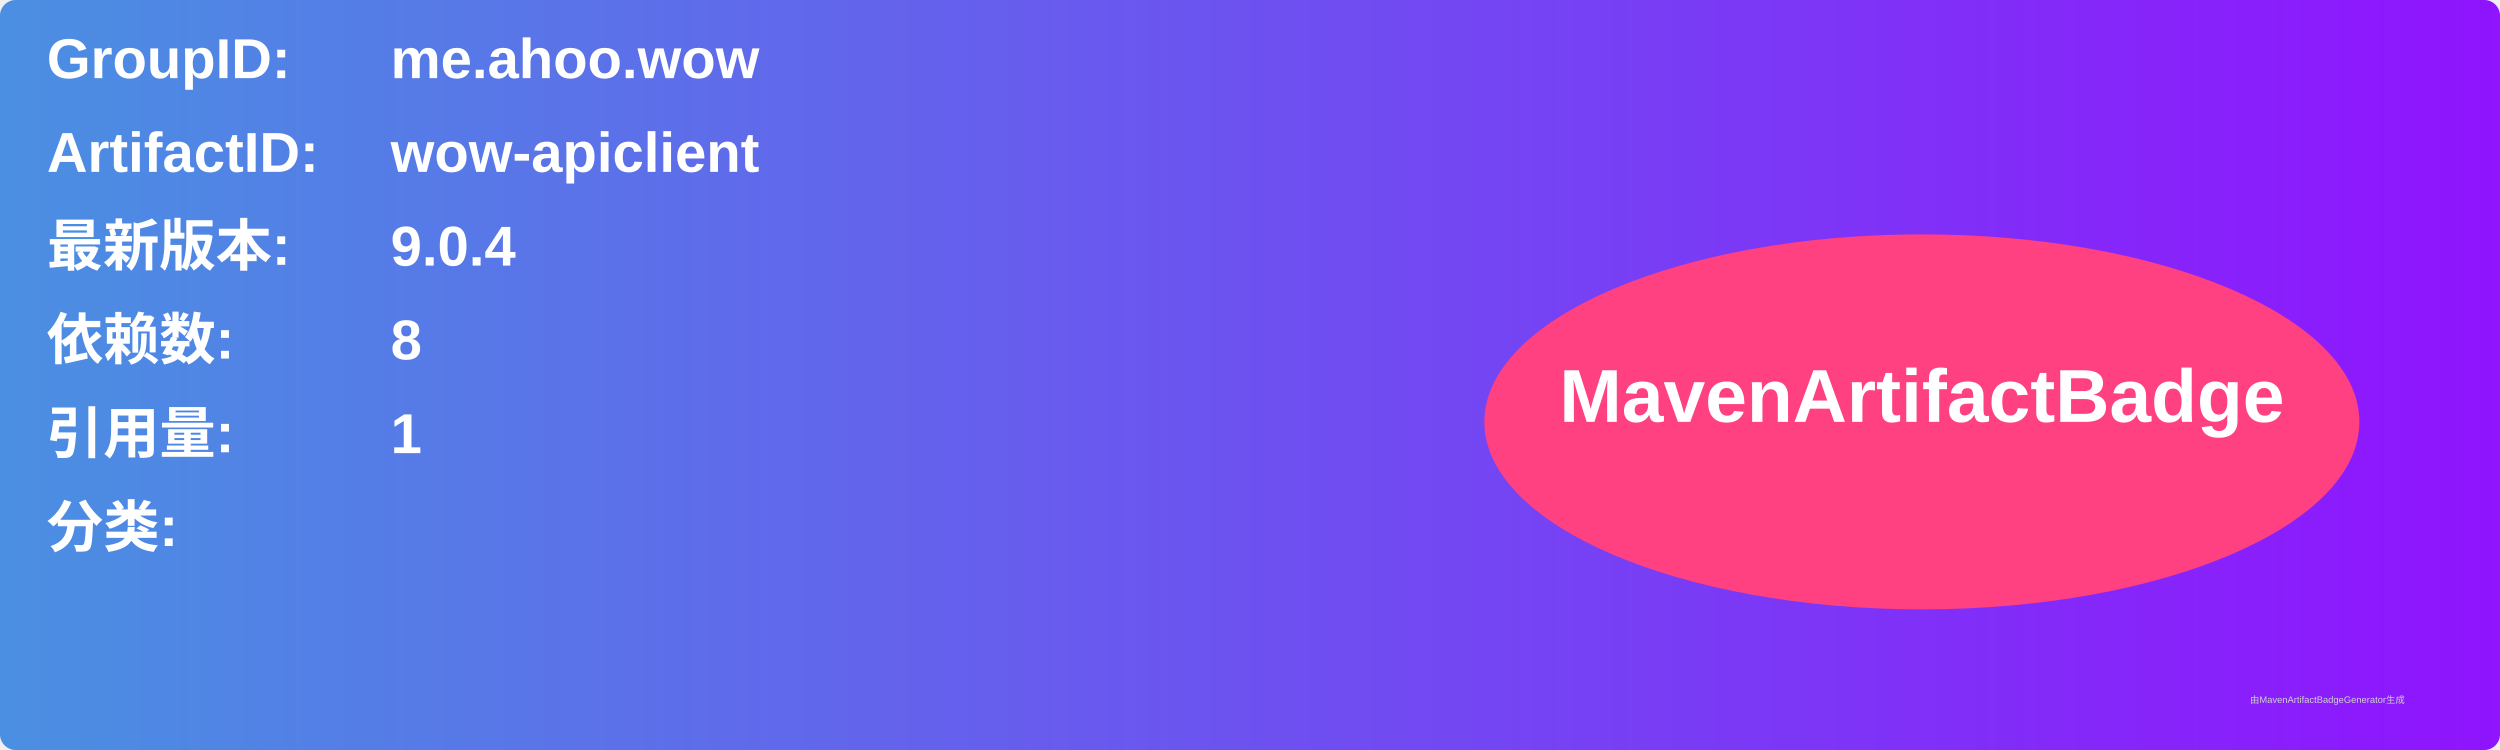
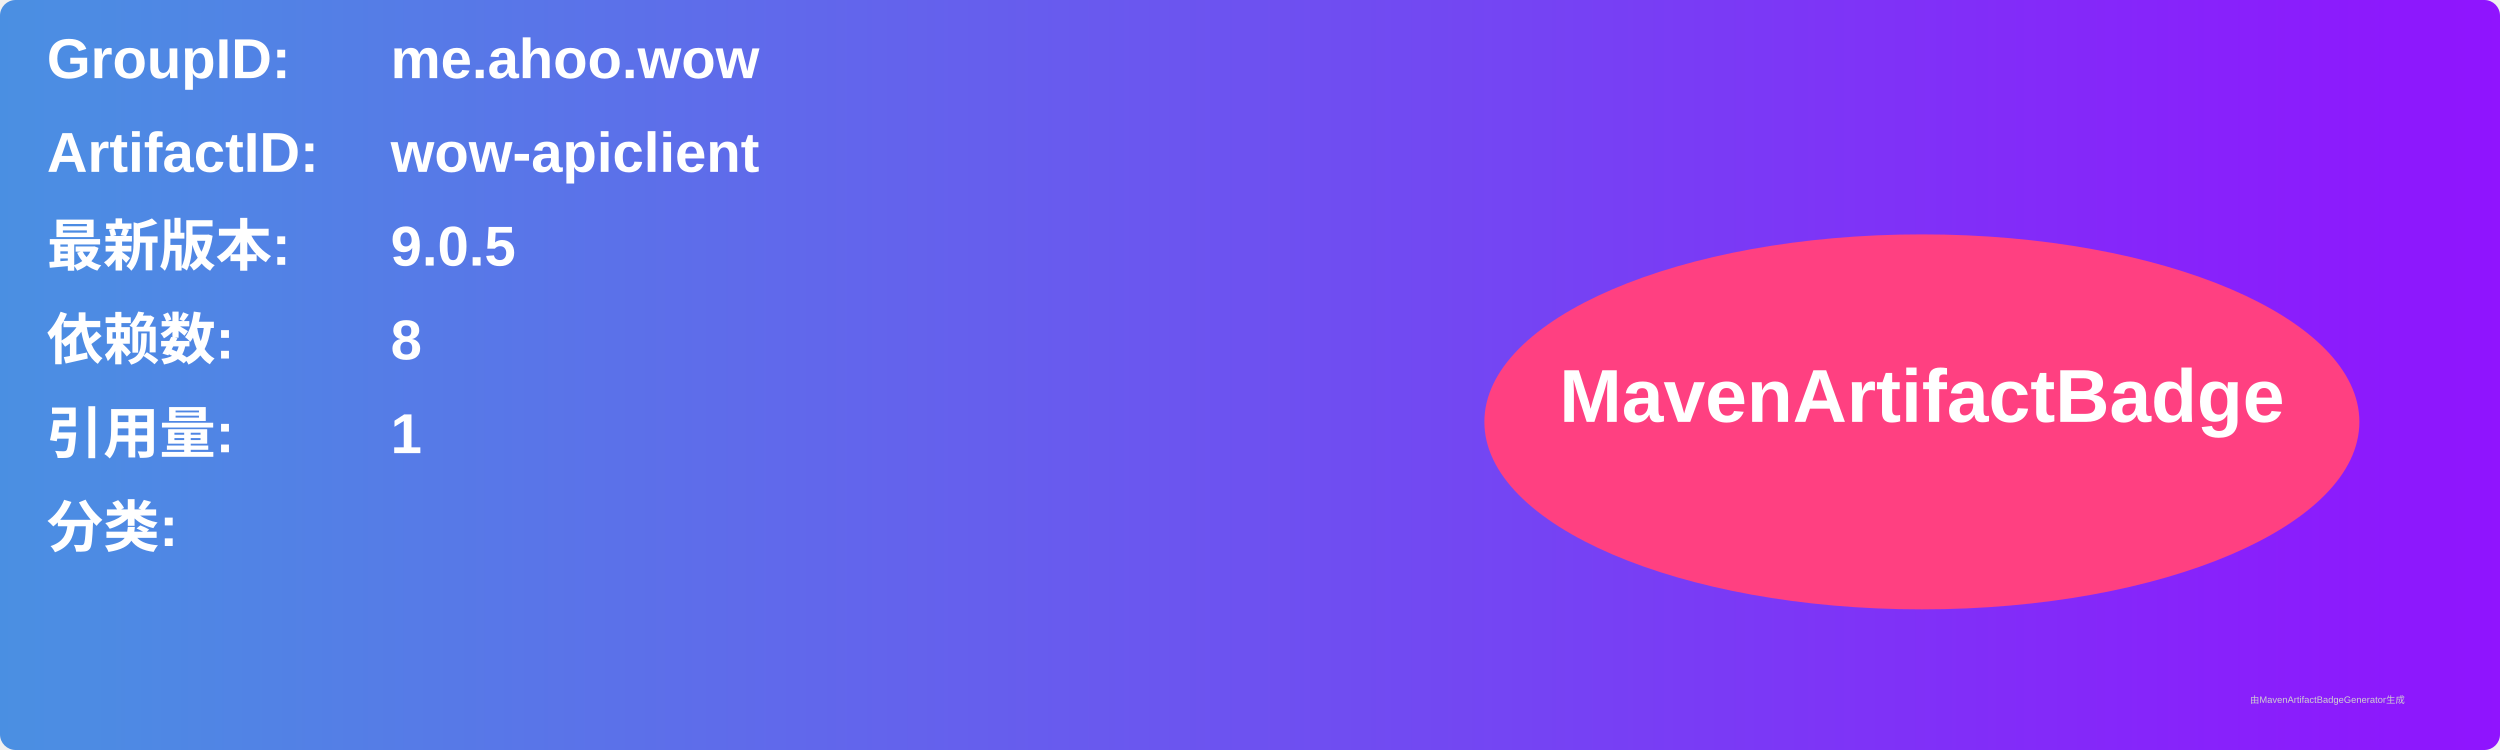
<svg xmlns="http://www.w3.org/2000/svg" width="800" height="240" viewBox="0 0 800 240">
  <linearGradient id="grad" x1="0%" y1="0%" x2="100%" y2="0%">
    <stop offset="0%" stop-color="#4a90e2" />
    <stop offset="100%" stop-color="#9013fe" />
  </linearGradient>
  <rect width="100%" height="100%" rx="5" ry="5" fill="url(#grad)" />
  <g transform="translate(15, 15)">
    <text x="0" y="10" font-family="Arial" font-size="18" fill="white" font-weight="bold" width="260">GroupID:</text>
    <text x="110" y="10" font-family="Arial" font-size="18" fill="white" font-weight="bold" width="460">me.ahoo.wow</text>
    <text x="0" y="40" font-family="Arial" font-size="18" fill="white" font-weight="bold" width="260">ArtifactID:</text>
    <text x="110" y="40" font-family="Arial" font-size="18" fill="white" font-weight="bold" width="460">wow-apiclient</text>
    <text x="0" y="70" font-family="Arial" font-size="18" fill="white" font-weight="bold">最新版本:</text>
    <text x="110" y="70" font-family="Arial" font-size="18" fill="white" font-weight="bold">
-       <tspan font-weight="bold">9.0.4</tspan>
+       <tspan font-weight="bold">9.0.5</tspan>
    </text>
    <text x="0" y="100" font-family="Arial" font-size="18" fill="white" font-weight="bold">依赖数: </text>
    <text x="110" y="100" font-family="Arial" font-size="18" fill="white">
      <tspan font-weight="bold">8</tspan>
    </text>
    <text x="0" y="130" font-family="Arial" font-size="18" fill="white" font-weight="bold">引用量: </text>
    <text x="110" y="130" font-family="Arial" font-size="18" fill="white">
      <tspan font-weight="bold">1</tspan>
    </text>
    <text x="0" y="160" font-family="Arial" font-size="18" fill="white" font-weight="bold">分类:</text>
    <text x="10" y="190" font-family="Arial" font-size="10" fill="white">
      <tspan font-weight="bold" />
    </text>
    <ellipse cx="600" cy="120" rx="140" ry="60" fill="#ff4081" />
    <text x="600" y="120" text-anchor="middle" font-family="Arial" font-size="24" fill="white" font-weight="bold">MavenArtifactBadge</text>
  </g>
  <text x="720" y="225" font-family="Arial" font-size="3" fill="#d0d0d0">由MavenArtifactBadgeGenerator生成</text>
</svg>
